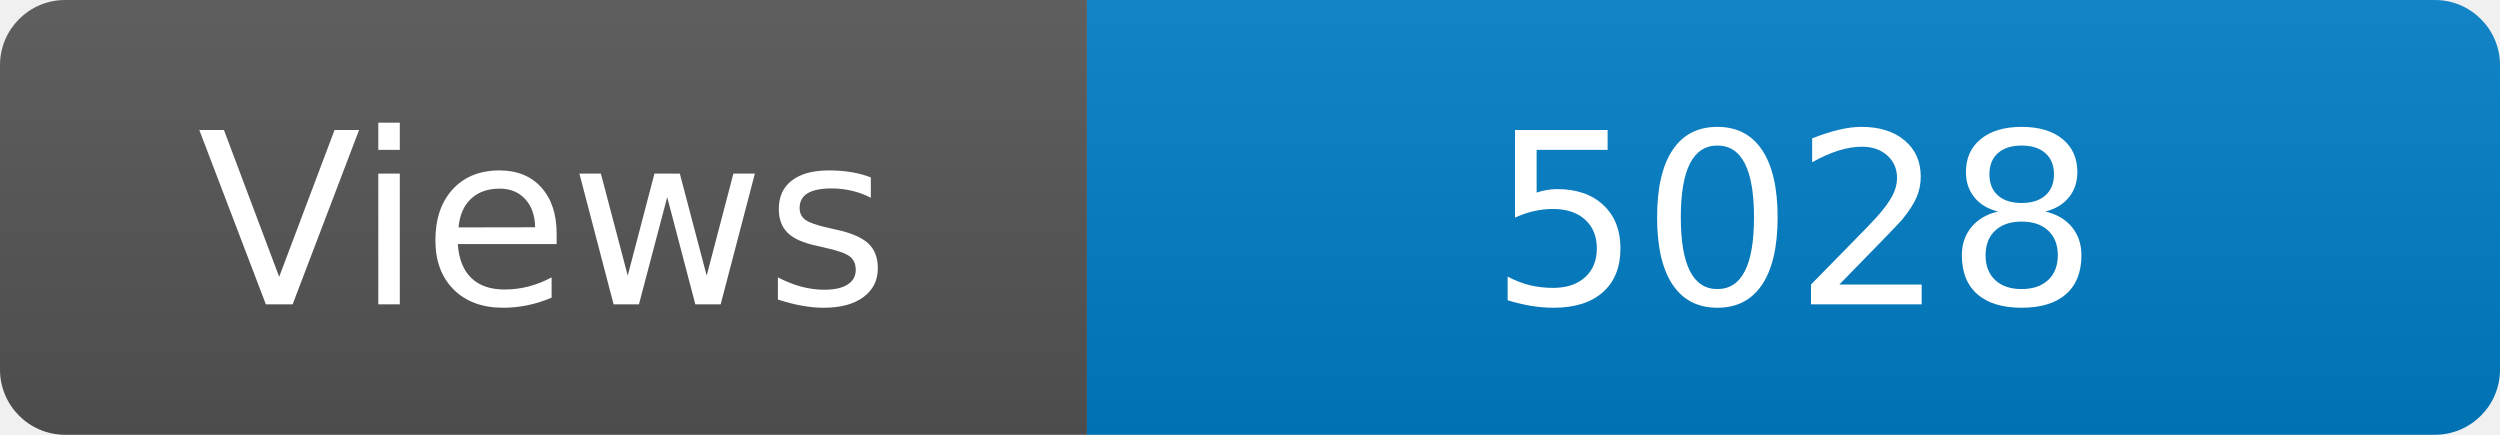
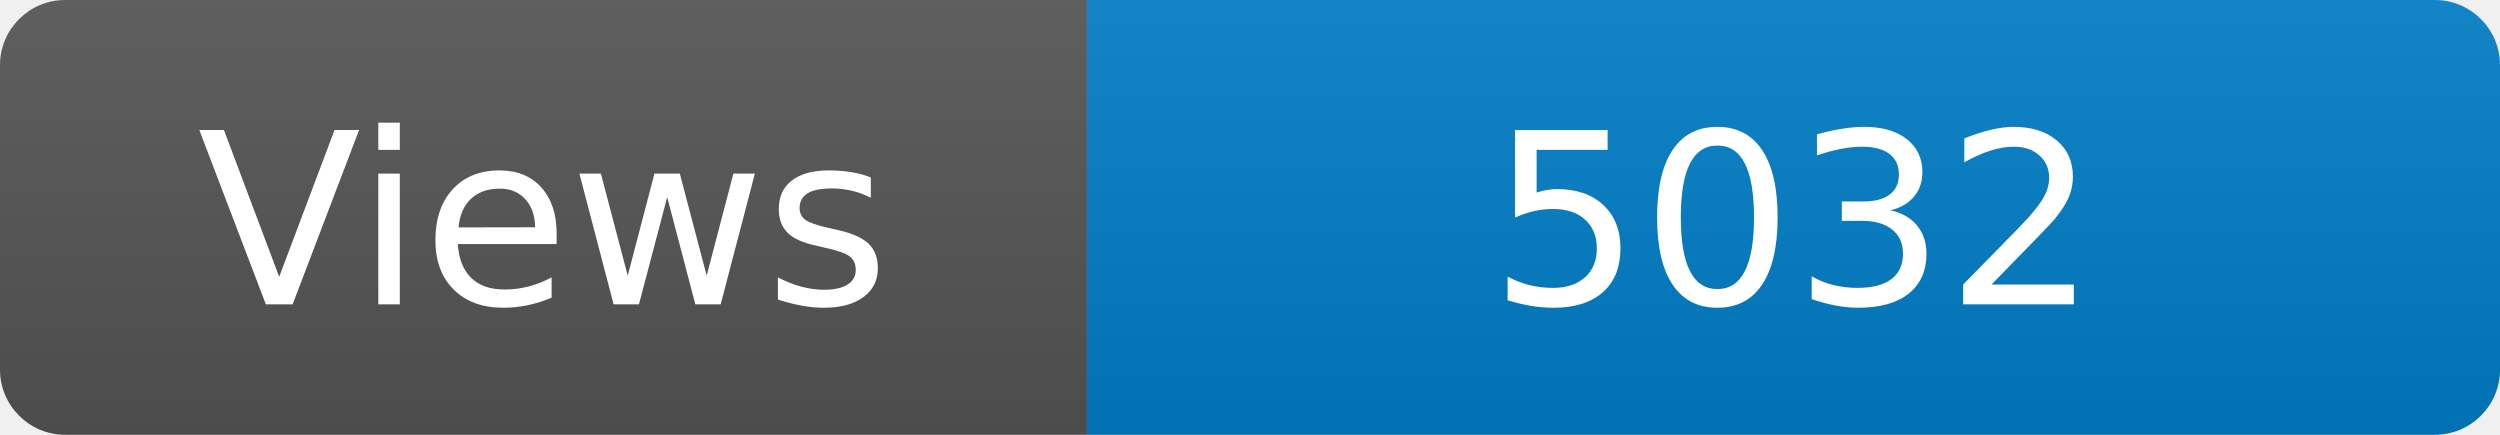
<svg xmlns="http://www.w3.org/2000/svg" width="115" height="20" role="img" aria-label="Maintained?: yes">
  <linearGradient id="s" x2="0" y2="100%">
    <stop offset="0" stop-color="#bbb" stop-opacity=".1" />
    <stop offset="1" stop-opacity=".1" />
  </linearGradient>
  <clipPath id="r">
    <rect width="115" height="20" rx="3" fill="#fff" />
  </clipPath>
  <g clip-path="url(#r)">
    <rect width="50" height="20" fill="#555" />
    <rect x="50" width="160" height="20" fill="#007ec6" />
    <rect width="115" height="20" fill="url(#s)" />
  </g>
  <g fill="#fff" text-anchor="middle" font-family="Verdana,Geneva,DejaVu Sans,sans-serif" font-size="110">
    <text x="250" y="140" transform="scale(.1)" fill="#fff">Views</text>
-     <text x="825" y="140" transform="scale(.1)" fill="#fff">5028</text>
+     <text x="825" y="140" transform="scale(.1)" fill="#fff">5032</text>
  </g>
</svg>
